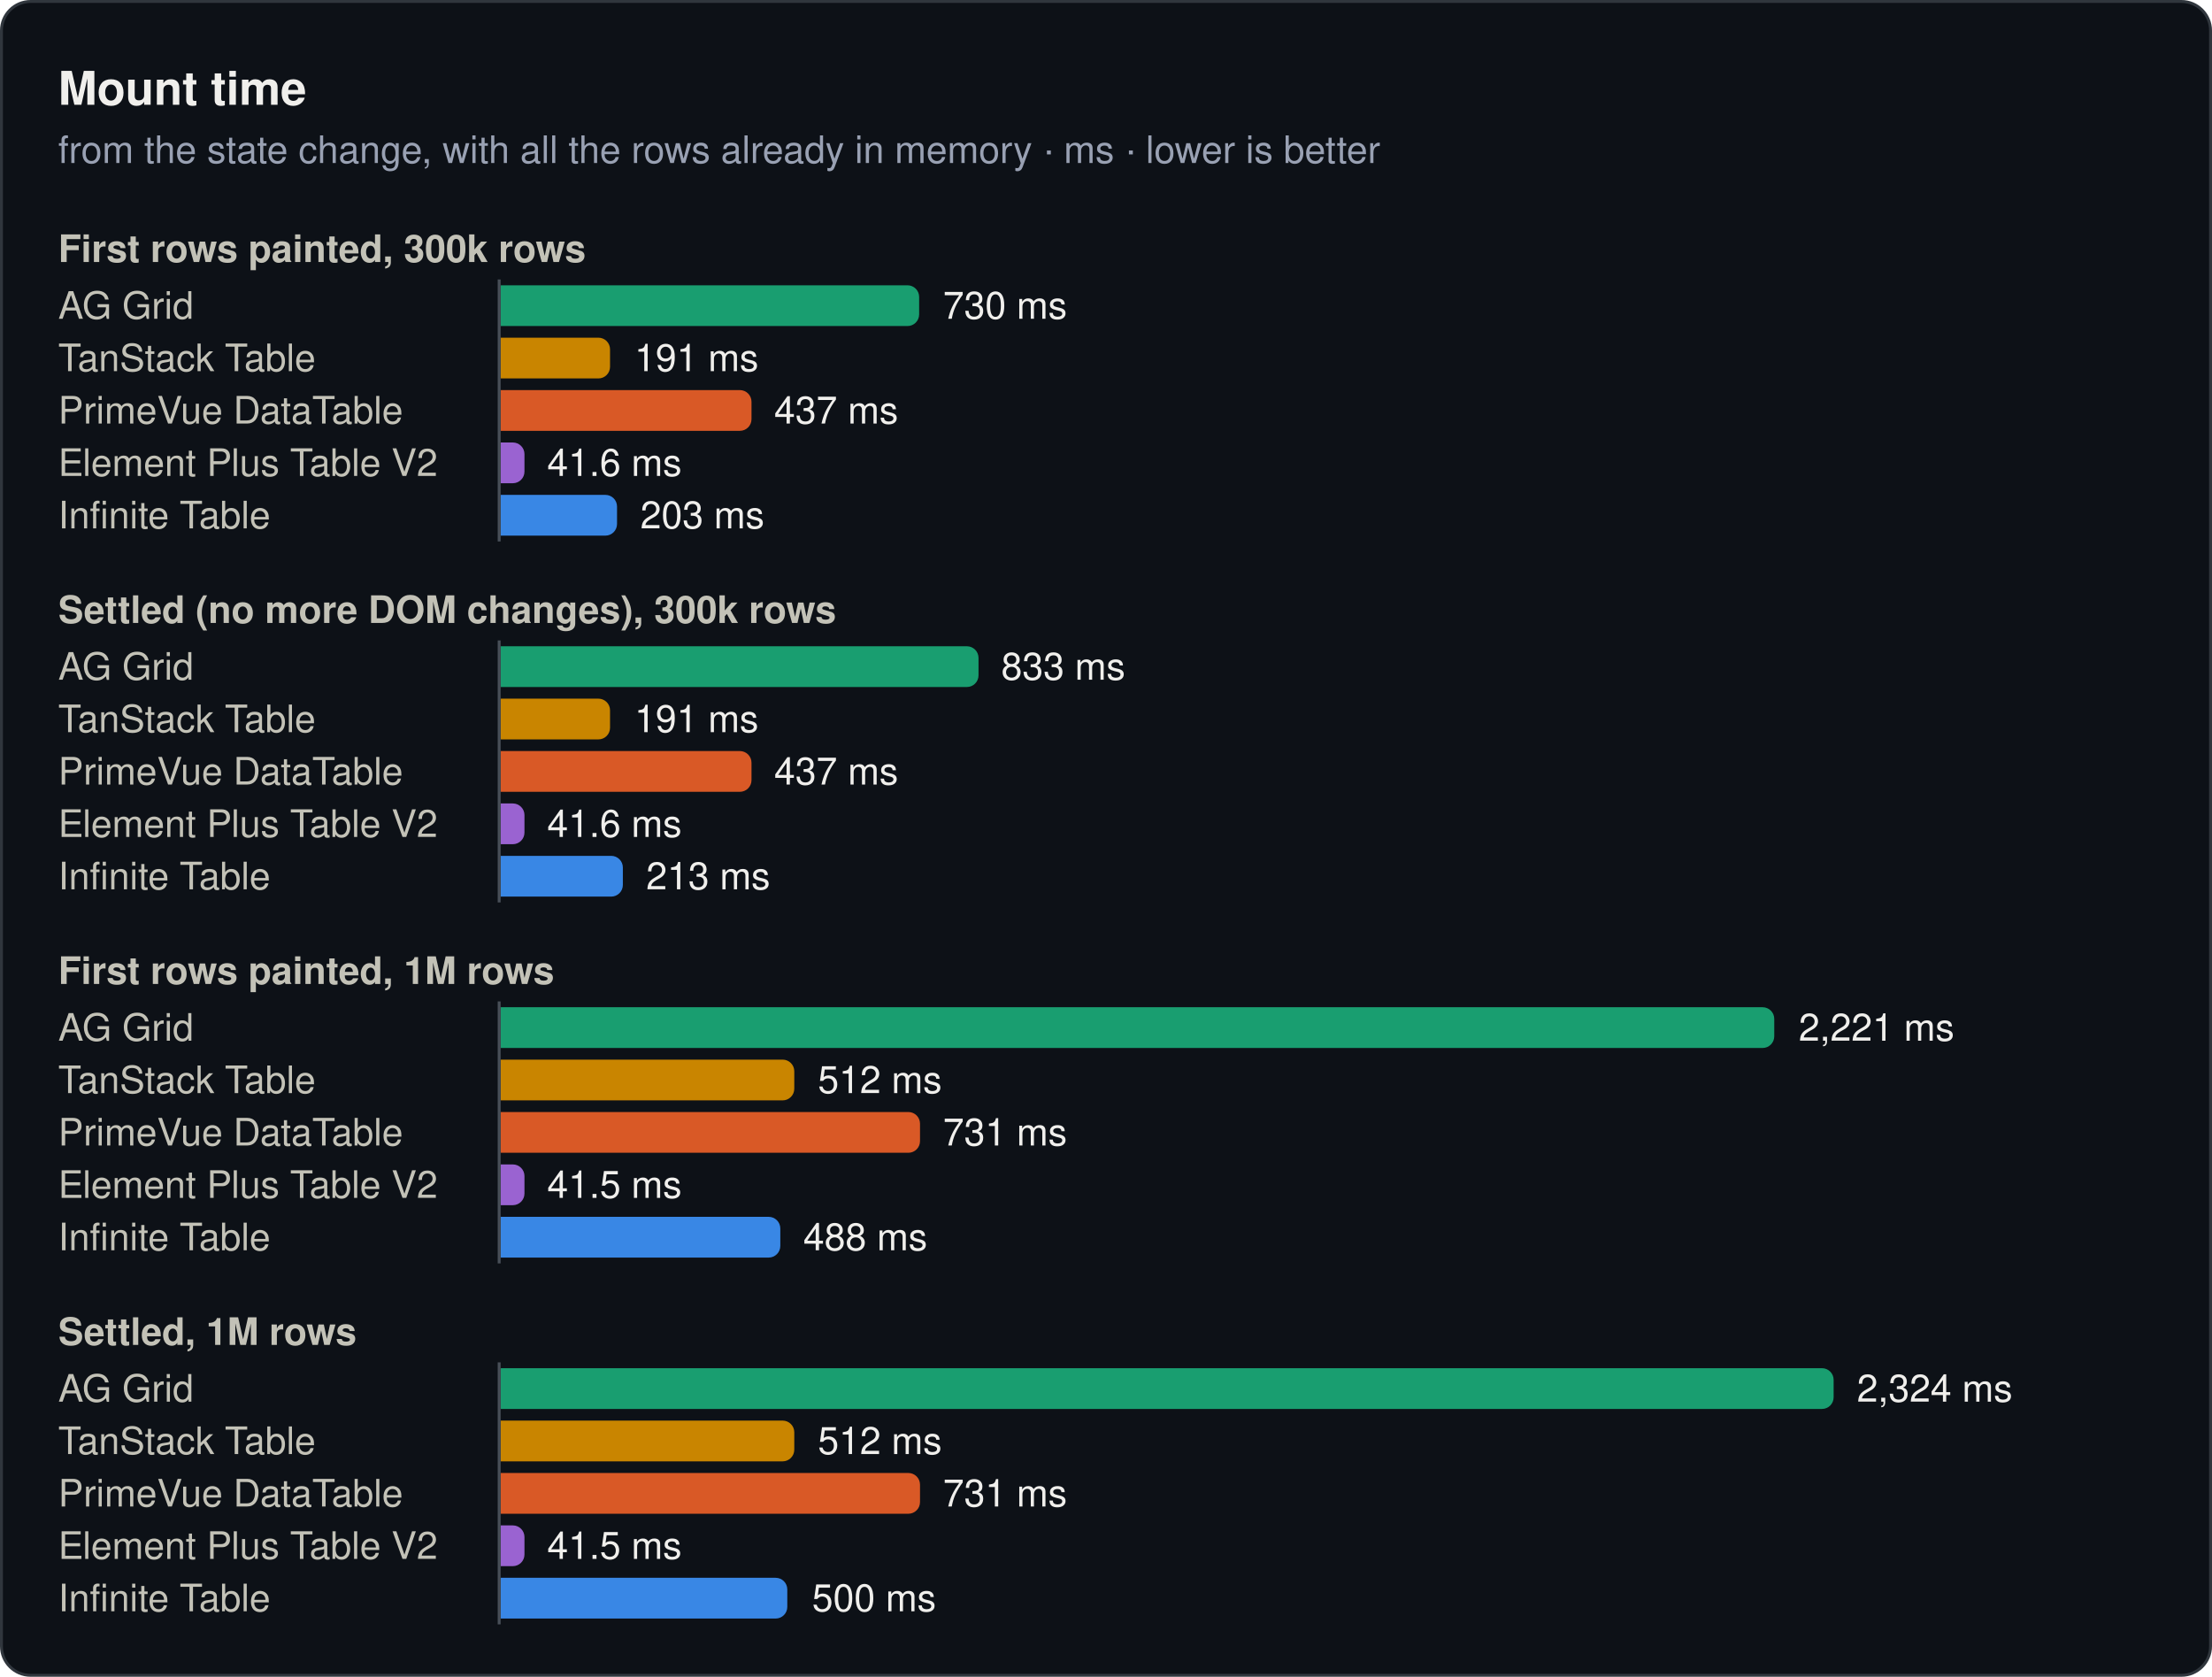
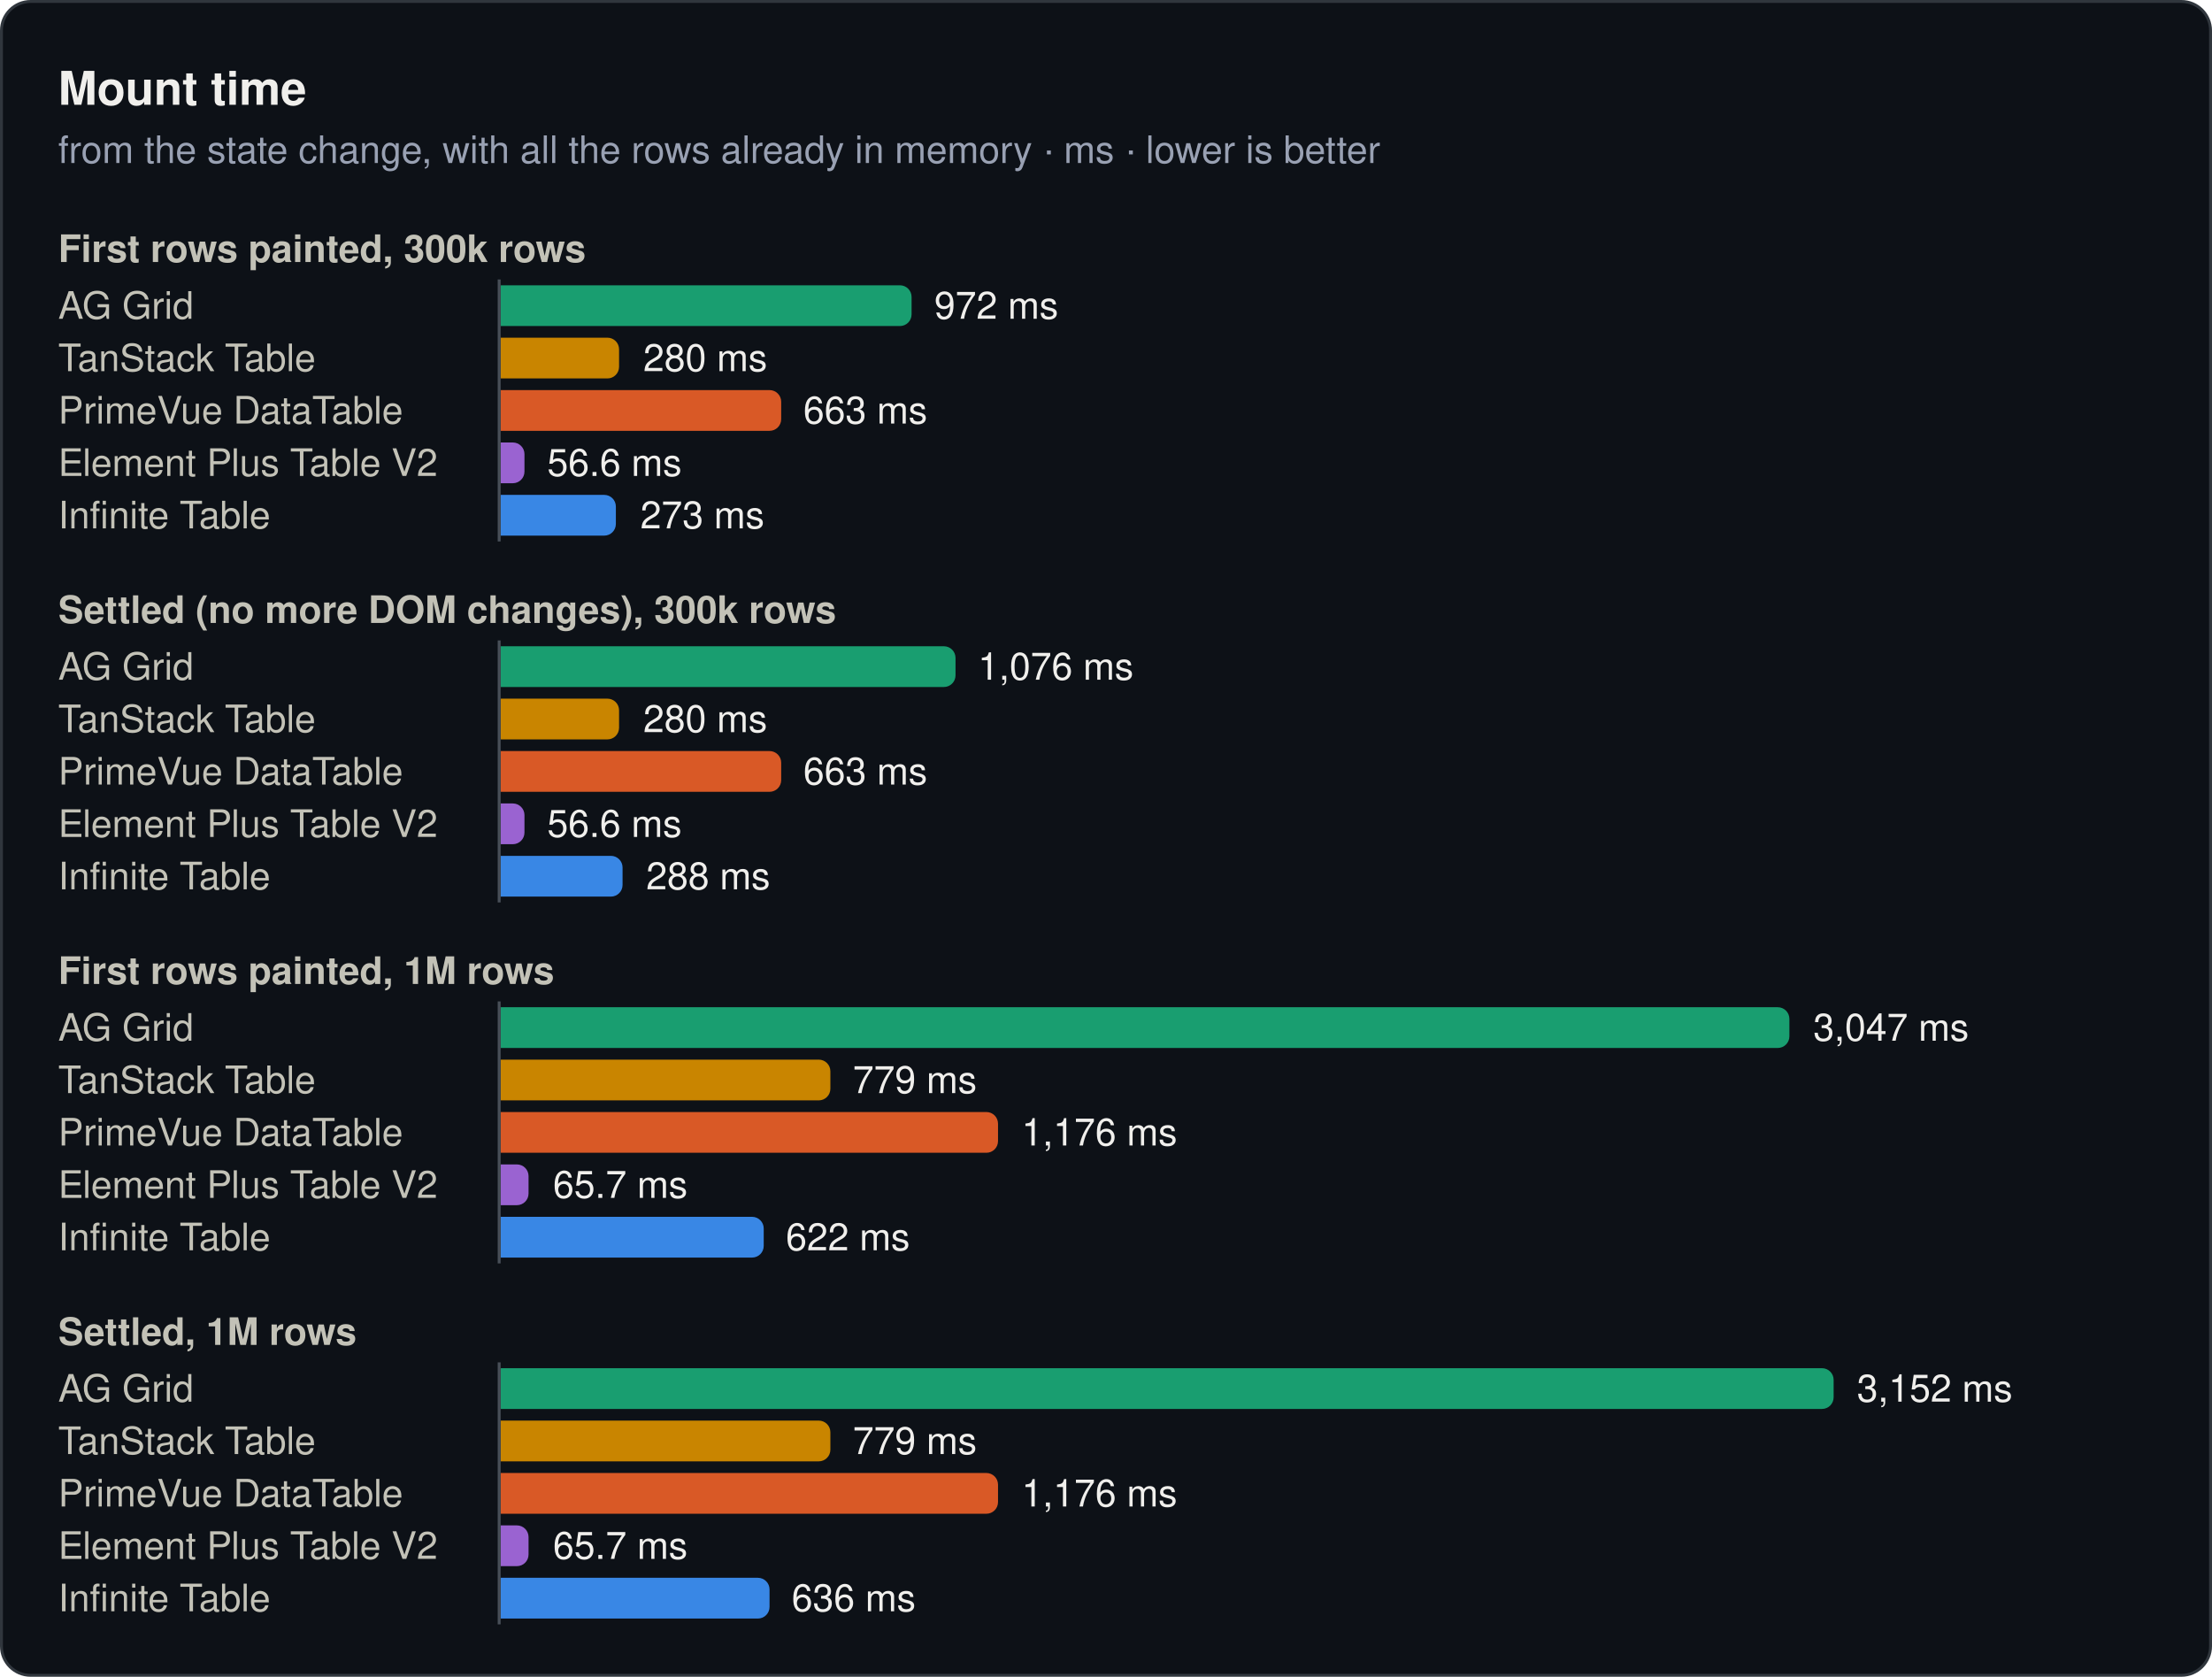
<svg xmlns="http://www.w3.org/2000/svg" width="760" height="576" viewBox="0 0 760 576" role="img">
  <rect x="0.5" y="0.5" width="759" height="575" rx="10" fill="#0d1117" stroke="#30363d" />
  <text x="20" y="36" font-family="system-ui, -apple-system, 'Segoe UI', Helvetica, Arial, sans-serif" font-size="16" font-weight="600" fill="#f0efec">Mount time</text>
  <text x="20" y="56" font-family="system-ui, -apple-system, 'Segoe UI', Helvetica, Arial, sans-serif" font-size="13" fill="#99a1b3">from the state change, with all the rows already in memory · ms · lower is better</text>
  <text x="20" y="90" font-family="system-ui, -apple-system, 'Segoe UI', Helvetica, Arial, sans-serif" font-size="13" font-weight="600" fill="#c3c2b7">First rows painted, 300k rows</text>
  <text x="20" y="109.5" font-family="system-ui, -apple-system, 'Segoe UI', Helvetica, Arial, sans-serif" font-size="13" fill="#c3c2b7">AG Grid</text>
-   <path d="M172,98H311.8a4,4 0 0 1 4,4V108a4,4 0 0 1 -4,4H172Z" fill="#199e70" />
-   <text x="324" y="109.5" font-family="system-ui, -apple-system, 'Segoe UI', Helvetica, Arial, sans-serif" font-size="13" fill="#f0efec">730 ms</text>
+   <path d="M172,98H309.2a4,4 0 0 1 4,4V108a4,4 0 0 1 -4,4H172Z" fill="#199e70" />
+   <text x="321" y="109.5" font-family="system-ui, -apple-system, 'Segoe UI', Helvetica, Arial, sans-serif" font-size="13" fill="#f0efec">972 ms</text>
  <text x="20" y="127.5" font-family="system-ui, -apple-system, 'Segoe UI', Helvetica, Arial, sans-serif" font-size="13" fill="#c3c2b7">TanStack Table</text>
-   <path d="M172,116H205.6a4,4 0 0 1 4,4V126a4,4 0 0 1 -4,4H172Z" fill="#c98500" />
-   <text x="218" y="127.5" font-family="system-ui, -apple-system, 'Segoe UI', Helvetica, Arial, sans-serif" font-size="13" fill="#f0efec">191 ms</text>
+   <path d="M172,116H208.7a4,4 0 0 1 4,4V126a4,4 0 0 1 -4,4H172Z" fill="#c98500" />
+   <text x="221" y="127.5" font-family="system-ui, -apple-system, 'Segoe UI', Helvetica, Arial, sans-serif" font-size="13" fill="#f0efec">280 ms</text>
  <text x="20" y="145.5" font-family="system-ui, -apple-system, 'Segoe UI', Helvetica, Arial, sans-serif" font-size="13" fill="#c3c2b7">PrimeVue DataTable</text>
-   <path d="M172,134H254.2a4,4 0 0 1 4,4V144a4,4 0 0 1 -4,4H172Z" fill="#d95926" />
-   <text x="266" y="145.5" font-family="system-ui, -apple-system, 'Segoe UI', Helvetica, Arial, sans-serif" font-size="13" fill="#f0efec">437 ms</text>
+   <path d="M172,134H264.4a4,4 0 0 1 4,4V144a4,4 0 0 1 -4,4H172Z" fill="#d95926" />
+   <text x="276" y="145.5" font-family="system-ui, -apple-system, 'Segoe UI', Helvetica, Arial, sans-serif" font-size="13" fill="#f0efec">663 ms</text>
  <text x="20" y="163.5" font-family="system-ui, -apple-system, 'Segoe UI', Helvetica, Arial, sans-serif" font-size="13" fill="#c3c2b7">Element Plus Table V2</text>
  <path d="M172,152H176.2a4,4 0 0 1 4,4V162a4,4 0 0 1 -4,4H172Z" fill="#9a63d1" />
-   <text x="188" y="163.5" font-family="system-ui, -apple-system, 'Segoe UI', Helvetica, Arial, sans-serif" font-size="13" fill="#f0efec">41.6 ms</text>
+   <text x="188" y="163.5" font-family="system-ui, -apple-system, 'Segoe UI', Helvetica, Arial, sans-serif" font-size="13" fill="#f0efec">56.6 ms</text>
  <text x="20" y="181.5" font-family="system-ui, -apple-system, 'Segoe UI', Helvetica, Arial, sans-serif" font-size="13" fill="#c3c2b7">Infinite Table</text>
-   <path d="M172,170H208a4,4 0 0 1 4,4V180a4,4 0 0 1 -4,4H172Z" fill="#3987e5" />
-   <text x="220" y="181.5" font-family="system-ui, -apple-system, 'Segoe UI', Helvetica, Arial, sans-serif" font-size="13" fill="#f0efec">203 ms</text>
+   <path d="M172,170H207.6a4,4 0 0 1 4,4V180a4,4 0 0 1 -4,4H172Z" fill="#3987e5" />
+   <text x="220" y="181.5" font-family="system-ui, -apple-system, 'Segoe UI', Helvetica, Arial, sans-serif" font-size="13" fill="#f0efec">273 ms</text>
  <line x1="171.5" y1="96" x2="171.5" y2="186" stroke="#484f58" stroke-width="1" />
  <text x="20" y="214" font-family="system-ui, -apple-system, 'Segoe UI', Helvetica, Arial, sans-serif" font-size="13" font-weight="600" fill="#c3c2b7">Settled (no more DOM changes), 300k rows</text>
  <text x="20" y="233.5" font-family="system-ui, -apple-system, 'Segoe UI', Helvetica, Arial, sans-serif" font-size="13" fill="#c3c2b7">AG Grid</text>
-   <path d="M172,222H332.2a4,4 0 0 1 4,4V232a4,4 0 0 1 -4,4H172Z" fill="#199e70" />
-   <text x="344" y="233.5" font-family="system-ui, -apple-system, 'Segoe UI', Helvetica, Arial, sans-serif" font-size="13" fill="#f0efec">833 ms</text>
+   <path d="M172,222H324.3a4,4 0 0 1 4,4V232a4,4 0 0 1 -4,4H172Z" fill="#199e70" />
+   <text x="336" y="233.5" font-family="system-ui, -apple-system, 'Segoe UI', Helvetica, Arial, sans-serif" font-size="13" fill="#f0efec">1,076 ms</text>
  <text x="20" y="251.5" font-family="system-ui, -apple-system, 'Segoe UI', Helvetica, Arial, sans-serif" font-size="13" fill="#c3c2b7">TanStack Table</text>
-   <path d="M172,240H205.6a4,4 0 0 1 4,4V250a4,4 0 0 1 -4,4H172Z" fill="#c98500" />
-   <text x="218" y="251.5" font-family="system-ui, -apple-system, 'Segoe UI', Helvetica, Arial, sans-serif" font-size="13" fill="#f0efec">191 ms</text>
+   <path d="M172,240H208.7a4,4 0 0 1 4,4V250a4,4 0 0 1 -4,4H172Z" fill="#c98500" />
+   <text x="221" y="251.5" font-family="system-ui, -apple-system, 'Segoe UI', Helvetica, Arial, sans-serif" font-size="13" fill="#f0efec">280 ms</text>
  <text x="20" y="269.5" font-family="system-ui, -apple-system, 'Segoe UI', Helvetica, Arial, sans-serif" font-size="13" fill="#c3c2b7">PrimeVue DataTable</text>
-   <path d="M172,258H254.2a4,4 0 0 1 4,4V268a4,4 0 0 1 -4,4H172Z" fill="#d95926" />
-   <text x="266" y="269.5" font-family="system-ui, -apple-system, 'Segoe UI', Helvetica, Arial, sans-serif" font-size="13" fill="#f0efec">437 ms</text>
+   <path d="M172,258H264.4a4,4 0 0 1 4,4V268a4,4 0 0 1 -4,4H172Z" fill="#d95926" />
+   <text x="276" y="269.5" font-family="system-ui, -apple-system, 'Segoe UI', Helvetica, Arial, sans-serif" font-size="13" fill="#f0efec">663 ms</text>
  <text x="20" y="287.5" font-family="system-ui, -apple-system, 'Segoe UI', Helvetica, Arial, sans-serif" font-size="13" fill="#c3c2b7">Element Plus Table V2</text>
  <path d="M172,276H176.2a4,4 0 0 1 4,4V286a4,4 0 0 1 -4,4H172Z" fill="#9a63d1" />
-   <text x="188" y="287.5" font-family="system-ui, -apple-system, 'Segoe UI', Helvetica, Arial, sans-serif" font-size="13" fill="#f0efec">41.6 ms</text>
+   <text x="188" y="287.5" font-family="system-ui, -apple-system, 'Segoe UI', Helvetica, Arial, sans-serif" font-size="13" fill="#f0efec">56.6 ms</text>
  <text x="20" y="305.5" font-family="system-ui, -apple-system, 'Segoe UI', Helvetica, Arial, sans-serif" font-size="13" fill="#c3c2b7">Infinite Table</text>
-   <path d="M172,294H210a4,4 0 0 1 4,4V304a4,4 0 0 1 -4,4H172Z" fill="#3987e5" />
-   <text x="222" y="305.5" font-family="system-ui, -apple-system, 'Segoe UI', Helvetica, Arial, sans-serif" font-size="13" fill="#f0efec">213 ms</text>
+   <path d="M172,294H209.9a4,4 0 0 1 4,4V304a4,4 0 0 1 -4,4H172Z" fill="#3987e5" />
+   <text x="222" y="305.5" font-family="system-ui, -apple-system, 'Segoe UI', Helvetica, Arial, sans-serif" font-size="13" fill="#f0efec">288 ms</text>
  <line x1="171.5" y1="220" x2="171.5" y2="310" stroke="#484f58" stroke-width="1" />
  <text x="20" y="338" font-family="system-ui, -apple-system, 'Segoe UI', Helvetica, Arial, sans-serif" font-size="13" font-weight="600" fill="#c3c2b7">First rows painted, 1M rows</text>
  <text x="20" y="357.5" font-family="system-ui, -apple-system, 'Segoe UI', Helvetica, Arial, sans-serif" font-size="13" fill="#c3c2b7">AG Grid</text>
-   <path d="M172,346H605.6a4,4 0 0 1 4,4V356a4,4 0 0 1 -4,4H172Z" fill="#199e70" />
-   <text x="618" y="357.5" font-family="system-ui, -apple-system, 'Segoe UI', Helvetica, Arial, sans-serif" font-size="13" fill="#f0efec">2,221 ms</text>
+   <path d="M172,346H610.8a4,4 0 0 1 4,4V356a4,4 0 0 1 -4,4H172Z" fill="#199e70" />
+   <text x="623" y="357.5" font-family="system-ui, -apple-system, 'Segoe UI', Helvetica, Arial, sans-serif" font-size="13" fill="#f0efec">3,047 ms</text>
  <text x="20" y="375.5" font-family="system-ui, -apple-system, 'Segoe UI', Helvetica, Arial, sans-serif" font-size="13" fill="#c3c2b7">TanStack Table</text>
-   <path d="M172,364H268.9a4,4 0 0 1 4,4V374a4,4 0 0 1 -4,4H172Z" fill="#c98500" />
-   <text x="281" y="375.5" font-family="system-ui, -apple-system, 'Segoe UI', Helvetica, Arial, sans-serif" font-size="13" fill="#f0efec">512 ms</text>
+   <path d="M172,364H281.3a4,4 0 0 1 4,4V374a4,4 0 0 1 -4,4H172Z" fill="#c98500" />
+   <text x="293" y="375.5" font-family="system-ui, -apple-system, 'Segoe UI', Helvetica, Arial, sans-serif" font-size="13" fill="#f0efec">779 ms</text>
  <text x="20" y="393.5" font-family="system-ui, -apple-system, 'Segoe UI', Helvetica, Arial, sans-serif" font-size="13" fill="#c3c2b7">PrimeVue DataTable</text>
-   <path d="M172,382H312.1a4,4 0 0 1 4,4V392a4,4 0 0 1 -4,4H172Z" fill="#d95926" />
-   <text x="324" y="393.5" font-family="system-ui, -apple-system, 'Segoe UI', Helvetica, Arial, sans-serif" font-size="13" fill="#f0efec">731 ms</text>
+   <path d="M172,382H338.9a4,4 0 0 1 4,4V392a4,4 0 0 1 -4,4H172Z" fill="#d95926" />
+   <text x="351" y="393.5" font-family="system-ui, -apple-system, 'Segoe UI', Helvetica, Arial, sans-serif" font-size="13" fill="#f0efec">1,176 ms</text>
  <text x="20" y="411.5" font-family="system-ui, -apple-system, 'Segoe UI', Helvetica, Arial, sans-serif" font-size="13" fill="#c3c2b7">Element Plus Table V2</text>
-   <path d="M172,400H176.2a4,4 0 0 1 4,4V410a4,4 0 0 1 -4,4H172Z" fill="#9a63d1" />
-   <text x="188" y="411.5" font-family="system-ui, -apple-system, 'Segoe UI', Helvetica, Arial, sans-serif" font-size="13" fill="#f0efec">41.5 ms</text>
+   <path d="M172,400H177.6a4,4 0 0 1 4,4V410a4,4 0 0 1 -4,4H172Z" fill="#9a63d1" />
+   <text x="190" y="411.5" font-family="system-ui, -apple-system, 'Segoe UI', Helvetica, Arial, sans-serif" font-size="13" fill="#f0efec">65.7 ms</text>
  <text x="20" y="429.5" font-family="system-ui, -apple-system, 'Segoe UI', Helvetica, Arial, sans-serif" font-size="13" fill="#c3c2b7">Infinite Table</text>
-   <path d="M172,418H264.1a4,4 0 0 1 4,4V428a4,4 0 0 1 -4,4H172Z" fill="#3987e5" />
-   <text x="276" y="429.5" font-family="system-ui, -apple-system, 'Segoe UI', Helvetica, Arial, sans-serif" font-size="13" fill="#f0efec">488 ms</text>
+   <path d="M172,418H258.4a4,4 0 0 1 4,4V428a4,4 0 0 1 -4,4H172Z" fill="#3987e5" />
+   <text x="270" y="429.5" font-family="system-ui, -apple-system, 'Segoe UI', Helvetica, Arial, sans-serif" font-size="13" fill="#f0efec">622 ms</text>
  <line x1="171.5" y1="344" x2="171.5" y2="434" stroke="#484f58" stroke-width="1" />
  <text x="20" y="462" font-family="system-ui, -apple-system, 'Segoe UI', Helvetica, Arial, sans-serif" font-size="13" font-weight="600" fill="#c3c2b7">Settled, 1M rows</text>
  <text x="20" y="481.5" font-family="system-ui, -apple-system, 'Segoe UI', Helvetica, Arial, sans-serif" font-size="13" fill="#c3c2b7">AG Grid</text>
  <path d="M172,470H626a4,4 0 0 1 4,4V480a4,4 0 0 1 -4,4H172Z" fill="#199e70" />
-   <text x="638" y="481.5" font-family="system-ui, -apple-system, 'Segoe UI', Helvetica, Arial, sans-serif" font-size="13" fill="#f0efec">2,324 ms</text>
+   <text x="638" y="481.5" font-family="system-ui, -apple-system, 'Segoe UI', Helvetica, Arial, sans-serif" font-size="13" fill="#f0efec">3,152 ms</text>
  <text x="20" y="499.5" font-family="system-ui, -apple-system, 'Segoe UI', Helvetica, Arial, sans-serif" font-size="13" fill="#c3c2b7">TanStack Table</text>
-   <path d="M172,488H268.9a4,4 0 0 1 4,4V498a4,4 0 0 1 -4,4H172Z" fill="#c98500" />
-   <text x="281" y="499.5" font-family="system-ui, -apple-system, 'Segoe UI', Helvetica, Arial, sans-serif" font-size="13" fill="#f0efec">512 ms</text>
+   <path d="M172,488H281.3a4,4 0 0 1 4,4V498a4,4 0 0 1 -4,4H172Z" fill="#c98500" />
+   <text x="293" y="499.5" font-family="system-ui, -apple-system, 'Segoe UI', Helvetica, Arial, sans-serif" font-size="13" fill="#f0efec">779 ms</text>
  <text x="20" y="517.5" font-family="system-ui, -apple-system, 'Segoe UI', Helvetica, Arial, sans-serif" font-size="13" fill="#c3c2b7">PrimeVue DataTable</text>
-   <path d="M172,506H312.1a4,4 0 0 1 4,4V516a4,4 0 0 1 -4,4H172Z" fill="#d95926" />
-   <text x="324" y="517.5" font-family="system-ui, -apple-system, 'Segoe UI', Helvetica, Arial, sans-serif" font-size="13" fill="#f0efec">731 ms</text>
+   <path d="M172,506H338.9a4,4 0 0 1 4,4V516a4,4 0 0 1 -4,4H172Z" fill="#d95926" />
+   <text x="351" y="517.5" font-family="system-ui, -apple-system, 'Segoe UI', Helvetica, Arial, sans-serif" font-size="13" fill="#f0efec">1,176 ms</text>
  <text x="20" y="535.5" font-family="system-ui, -apple-system, 'Segoe UI', Helvetica, Arial, sans-serif" font-size="13" fill="#c3c2b7">Element Plus Table V2</text>
-   <path d="M172,524H176.2a4,4 0 0 1 4,4V534a4,4 0 0 1 -4,4H172Z" fill="#9a63d1" />
-   <text x="188" y="535.5" font-family="system-ui, -apple-system, 'Segoe UI', Helvetica, Arial, sans-serif" font-size="13" fill="#f0efec">41.5 ms</text>
+   <path d="M172,524H177.6a4,4 0 0 1 4,4V534a4,4 0 0 1 -4,4H172Z" fill="#9a63d1" />
+   <text x="190" y="535.5" font-family="system-ui, -apple-system, 'Segoe UI', Helvetica, Arial, sans-serif" font-size="13" fill="#f0efec">65.7 ms</text>
  <text x="20" y="553.5" font-family="system-ui, -apple-system, 'Segoe UI', Helvetica, Arial, sans-serif" font-size="13" fill="#c3c2b7">Infinite Table</text>
-   <path d="M172,542H266.5a4,4 0 0 1 4,4V552a4,4 0 0 1 -4,4H172Z" fill="#3987e5" />
-   <text x="279" y="553.5" font-family="system-ui, -apple-system, 'Segoe UI', Helvetica, Arial, sans-serif" font-size="13" fill="#f0efec">500 ms</text>
+   <path d="M172,542H260.4a4,4 0 0 1 4,4V552a4,4 0 0 1 -4,4H172Z" fill="#3987e5" />
+   <text x="272" y="553.5" font-family="system-ui, -apple-system, 'Segoe UI', Helvetica, Arial, sans-serif" font-size="13" fill="#f0efec">636 ms</text>
  <line x1="171.5" y1="468" x2="171.5" y2="558" stroke="#484f58" stroke-width="1" />
</svg>
